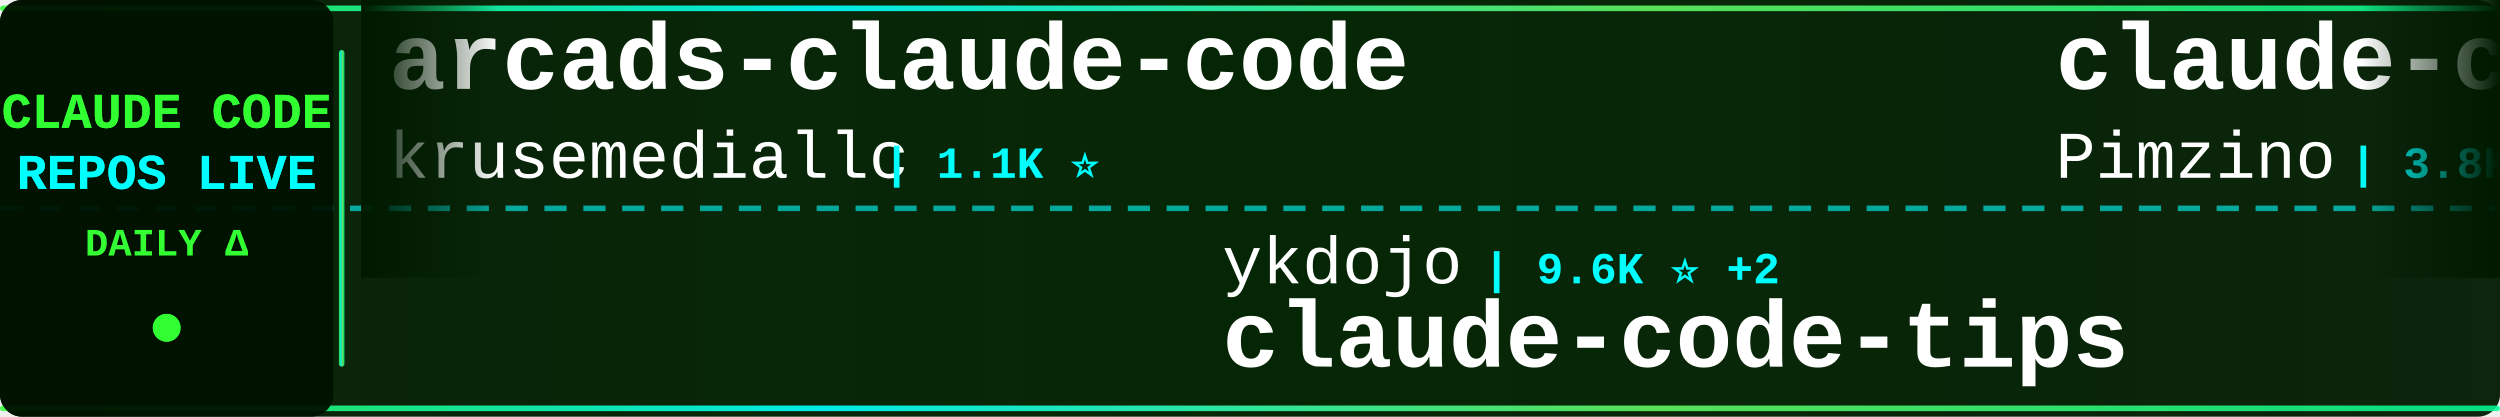
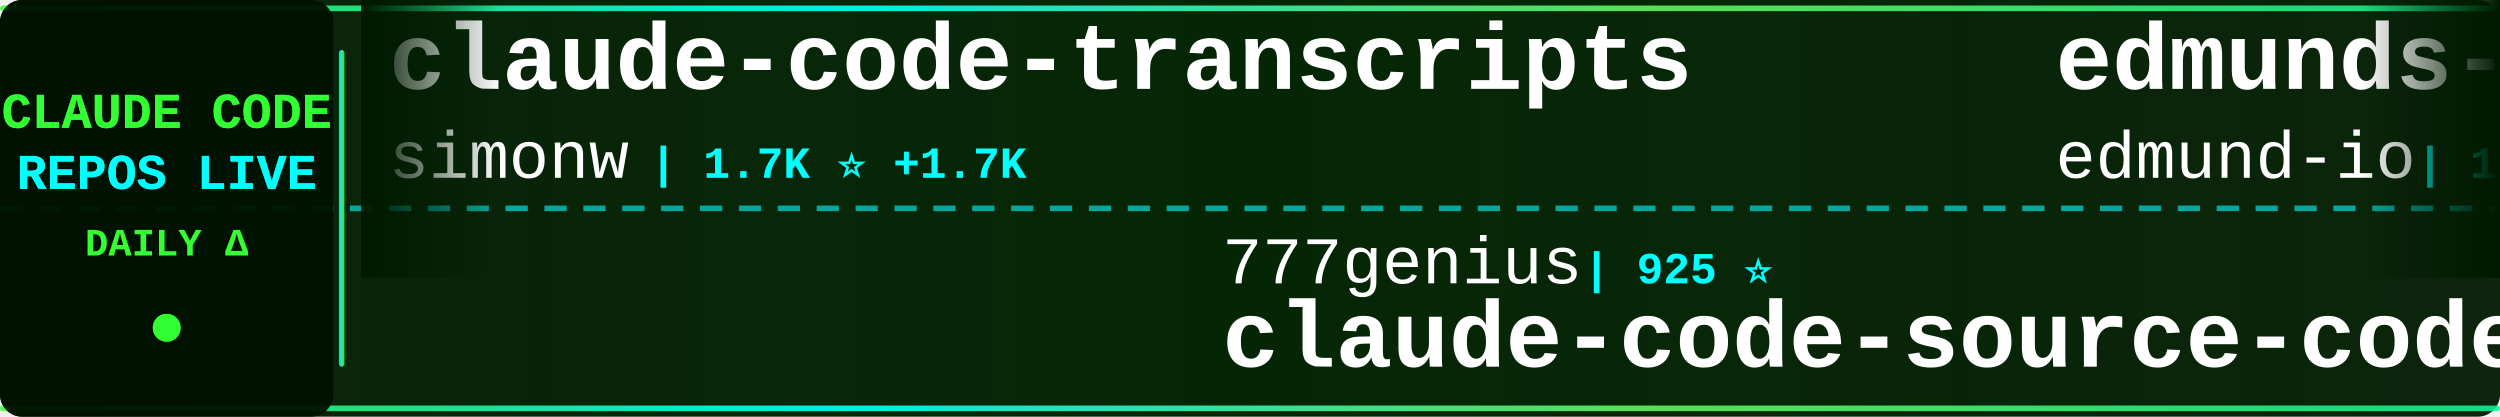
<svg xmlns="http://www.w3.org/2000/svg" width="900" height="150">
  <defs>
    <linearGradient id="tickerBg" x1="0%" y1="0%" x2="100%" y2="0%">
      <stop offset="0%" style="stop-color:#001a00;stop-opacity:0.95" />
      <stop offset="50%" style="stop-color:#002200;stop-opacity:0.98" />
      <stop offset="100%" style="stop-color:#001a00;stop-opacity:0.95" />
    </linearGradient>
    <linearGradient id="borderGrad" x1="0%" y1="0%" x2="100%" y2="0%">
      <stop offset="0%" style="stop-color:#33ff33;stop-opacity:0.85">
        <animate attributeName="stop-opacity" values="0.85;1;0.85" dur="2s" repeatCount="indefinite" />
      </stop>
      <stop offset="33%" style="stop-color:#00ffff;stop-opacity:0.9">
        <animate attributeName="stop-opacity" values="0.9;1;0.9" dur="2.2s" repeatCount="indefinite" />
      </stop>
      <stop offset="66%" style="stop-color:#66ff66;stop-opacity:0.85">
        <animate attributeName="stop-opacity" values="0.85;1;0.85" dur="1.8s" repeatCount="indefinite" />
      </stop>
      <stop offset="100%" style="stop-color:#00ff99;stop-opacity:0.85">
        <animate attributeName="stop-opacity" values="0.85;1;0.85" dur="2s" repeatCount="indefinite" />
      </stop>
    </linearGradient>
    <filter id="textGlow">
      <feGaussianBlur stdDeviation="0.1" result="coloredBlur" />
      <feMerge>
        <feMergeNode in="coloredBlur" />
        <feMergeNode in="SourceGraphic" />
      </feMerge>
    </filter>
    <filter id="metricGlow">
      <feGaussianBlur stdDeviation="0.2" result="coloredBlur" />
      <feMerge>
        <feMergeNode in="coloredBlur" />
        <feMergeNode in="SourceGraphic" />
      </feMerge>
    </filter>
    <linearGradient id="leftFade" x1="0%" y1="0%" x2="100%" y2="0%">
      <stop offset="0%" style="stop-color:#001a00;stop-opacity:1" />
      <stop offset="100%" style="stop-color:#001a00;stop-opacity:0" />
    </linearGradient>
    <linearGradient id="rightFade" x1="0%" y1="0%" x2="100%" y2="0%">
      <stop offset="0%" style="stop-color:#001a00;stop-opacity:0" />
      <stop offset="100%" style="stop-color:#001a00;stop-opacity:1" />
    </linearGradient>
  </defs>
  <rect width="900" height="150" fill="url(#tickerBg)" rx="8" />
  <rect x="0" y="2" width="900" height="2" fill="url(#borderGrad)" rx="1" />
  <rect x="0" y="146" width="900" height="2" fill="url(#borderGrad)" rx="1" />
  <line x1="0" y1="75" x2="900" y2="75" stroke="#00ffff" stroke-width="2" stroke-dasharray="8 6" opacity="0.6" />
  <rect x="0" y="0" width="120" height="150" fill="#001100" opacity="0.95" rx="8" />
  <text x="60" y="46" font-family="'Courier New', monospace" font-size="18" font-weight="bold" fill="#33ff33" text-anchor="middle" filter="url(#textGlow)">
    CLAUDE CODE
  </text>
  <text x="60" y="68" font-family="'Courier New', monospace" font-size="18" font-weight="bold" fill="#00ffff" text-anchor="middle" filter="url(#textGlow)">
    REPOS LIVE
  </text>
  <text x="60" y="92" font-family="'Courier New', monospace" font-size="14" font-weight="bold" fill="#33ff33" text-anchor="middle">
    DAILY Δ
  </text>
  <circle cx="60" cy="118" r="5" fill="#33ff33" filter="url(#metricGlow)">
    <animate attributeName="r" values="4;6;4" dur="1.5s" repeatCount="indefinite" />
    <animate attributeName="opacity" values="0.6;1;0.6" dur="1.5s" repeatCount="indefinite" />
  </circle>
  <rect x="122" y="18" width="2" height="114" fill="url(#borderGrad)" rx="1" />
  <clipPath id="tickerClip">
    <rect x="130" y="0" width="770" height="150" />
  </clipPath>
  <g clip-path="url(#tickerClip)">
    <g id="tickerItems">
      <animateTransform attributeName="transform" attributeType="XML" type="translate" from="0 0" to="-3000 0" dur="54s" repeatCount="indefinite" />
      <g transform="translate(0, 0)">
-         <text x="140" y="32" font-family="'Courier New', monospace" font-size="34" font-weight="bold" fill="#ffffff">arcads-claude-code</text>
-         <text x="140" y="64" font-family="'Courier New', monospace" font-size="24" font-weight="normal" fill="#ffffff" opacity="1.0">krusemediallc</text>
-         <text x="318" y="64" font-family="'Courier New', monospace" font-size="16" font-weight="bold" fill="#00ffff"> | 1.1K ⭐</text>
+         <text x="140" y="32" font-family="'Courier New', monospace" font-size="34" font-weight="bold" fill="#ffffff">claude-code-transcripts</text>
+         <text x="140" y="64" font-family="'Courier New', monospace" font-size="24" font-weight="normal" fill="#ffffff" opacity="1.0">simonw</text>
+         <text x="234" y="64" font-family="'Courier New', monospace" font-size="16" font-weight="bold" fill="#00ffff"> | 1.7K ⭐ +1.7K</text>
      </g>
      <g transform="translate(300, 0)">
-         <text x="140" y="102" font-family="'Courier New', monospace" font-size="24" font-weight="normal" fill="#ffffff" opacity="1.0">ykdojo</text>
-         <text x="234" y="102" font-family="'Courier New', monospace" font-size="16" font-weight="bold" fill="#00ffff"> | 9.6K ⭐ +2</text>
-         <text x="140" y="132" font-family="'Courier New', monospace" font-size="34" font-weight="bold" fill="#ffffff">claude-code-tips</text>
+         <text x="140" y="102" font-family="'Courier New', monospace" font-size="24" font-weight="normal" fill="#ffffff" opacity="1.0">777genius</text>
+         <text x="270" y="102" font-family="'Courier New', monospace" font-size="16" font-weight="bold" fill="#00ffff"> | 925 ⭐</text>
+         <text x="140" y="132" font-family="'Courier New', monospace" font-size="34" font-weight="bold" fill="#ffffff">claude-code-source-code</text>
      </g>
      <g transform="translate(600, 0)">
-         <text x="140" y="32" font-family="'Courier New', monospace" font-size="34" font-weight="bold" fill="#ffffff">claude-code-spec-workflo...</text>
-         <text x="140" y="64" font-family="'Courier New', monospace" font-size="24" font-weight="normal" fill="#ffffff" opacity="1.0">Pimzino</text>
-         <text x="246" y="64" font-family="'Courier New', monospace" font-size="16" font-weight="bold" fill="#00ffff"> | 3.8K ⭐</text>
+         <text x="140" y="32" font-family="'Courier New', monospace" font-size="34" font-weight="bold" fill="#ffffff">edmunds-claude-code</text>
+         <text x="140" y="64" font-family="'Courier New', monospace" font-size="24" font-weight="normal" fill="#ffffff" opacity="1.0">edmund-io</text>
+         <text x="270" y="64" font-family="'Courier New', monospace" font-size="16" font-weight="bold" fill="#00ffff"> | 1.5K ⭐</text>
      </g>
      <g transform="translate(900, 0)">
-         <text x="140" y="102" font-family="'Courier New', monospace" font-size="24" font-weight="normal" fill="#ffffff" opacity="1.0">FlorianBruniaux</text>
-         <text x="342" y="102" font-family="'Courier New', monospace" font-size="16" font-weight="bold" fill="#00ffff"> | 5.7K ⭐ +1</text>
-         <text x="140" y="132" font-family="'Courier New', monospace" font-size="34" font-weight="bold" fill="#ffffff">claude-code-ultimate-gui...</text>
+         <text x="140" y="102" font-family="'Courier New', monospace" font-size="24" font-weight="normal" fill="#ffffff" opacity="1.0">Yuyz0112</text>
+         <text x="258" y="102" font-family="'Courier New', monospace" font-size="16" font-weight="bold" fill="#00ffff"> | 2.4K ⭐</text>
+         <text x="140" y="132" font-family="'Courier New', monospace" font-size="34" font-weight="bold" fill="#ffffff">claude-code-reverse</text>
      </g>
      <g transform="translate(1200, 0)">
-         <text x="140" y="32" font-family="'Courier New', monospace" font-size="34" font-weight="bold" fill="#ffffff">everything-claude-code-z...</text>
-         <text x="140" y="64" font-family="'Courier New', monospace" font-size="24" font-weight="normal" fill="#ffffff" opacity="1.0">xu-xiang</text>
-         <text x="258" y="64" font-family="'Courier New', monospace" font-size="16" font-weight="bold" fill="#00ffff"> | 1.8K ⭐</text>
+         <text x="140" y="32" font-family="'Courier New', monospace" font-size="34" font-weight="bold" fill="#ffffff">claude-code-rev</text>
+         <text x="140" y="64" font-family="'Courier New', monospace" font-size="24" font-weight="normal" fill="#ffffff" opacity="1.0">oboard</text>
+         <text x="234" y="64" font-family="'Courier New', monospace" font-size="16" font-weight="bold" fill="#00ffff"> | 3.3K ⭐</text>
      </g>
      <g transform="translate(1500, 0)">
-         <text x="140" y="102" font-family="'Courier New', monospace" font-size="24" font-weight="normal" fill="#ffffff" opacity="1.0">wanshuiyin</text>
-         <text x="282" y="102" font-family="'Courier New', monospace" font-size="16" font-weight="bold" fill="#00ffff"> | 14.4K ⭐ +11</text>
-         <text x="140" y="132" font-family="'Courier New', monospace" font-size="34" font-weight="bold" fill="#ffffff">Auto-claude-code-researc...</text>
+         <text x="140" y="102" font-family="'Courier New', monospace" font-size="24" font-weight="normal" fill="#ffffff" opacity="1.0">Alishahryar1</text>
+         <text x="306" y="102" font-family="'Courier New', monospace" font-size="16" font-weight="bold" fill="#00ffff"> | 45.1K ⭐ +18</text>
+         <text x="140" y="132" font-family="'Courier New', monospace" font-size="34" font-weight="bold" fill="#ffffff">free-claude-code</text>
      </g>
      <g transform="translate(1800, 0)">
-         <text x="140" y="32" font-family="'Courier New', monospace" font-size="34" font-weight="bold" fill="#ffffff">oh-my-claudecode</text>
-         <text x="140" y="64" font-family="'Courier New', monospace" font-size="24" font-weight="normal" fill="#ffffff" opacity="1.0">Yeachan-Heo</text>
-         <text x="294" y="64" font-family="'Courier New', monospace" font-size="16" font-weight="bold" fill="#00ffff"> | 38.5K ⭐</text>
+         <text x="140" y="32" font-family="'Courier New', monospace" font-size="34" font-weight="bold" fill="#ffffff">how-claude-code-works</text>
+         <text x="140" y="64" font-family="'Courier New', monospace" font-size="24" font-weight="normal" fill="#ffffff" opacity="1.0">Windy3f3f3f3f</text>
+         <text x="318" y="64" font-family="'Courier New', monospace" font-size="16" font-weight="bold" fill="#00ffff"> | 3.4K ⭐ +3</text>
      </g>
      <g transform="translate(2100, 0)">
-         <text x="140" y="102" font-family="'Courier New', monospace" font-size="24" font-weight="normal" fill="#ffffff" opacity="1.0">davila7</text>
-         <text x="246" y="102" font-family="'Courier New', monospace" font-size="16" font-weight="bold" fill="#00ffff"> | 30.2K ⭐ +1</text>
-         <text x="140" y="132" font-family="'Courier New', monospace" font-size="34" font-weight="bold" fill="#ffffff">claude-code-templates</text>
+         <text x="140" y="102" font-family="'Courier New', monospace" font-size="24" font-weight="normal" fill="#ffffff" opacity="1.0">fazxes</text>
+         <text x="234" y="102" font-family="'Courier New', monospace" font-size="16" font-weight="bold" fill="#00ffff"> | 231 ⭐</text>
+         <text x="140" y="132" font-family="'Courier New', monospace" font-size="34" font-weight="bold" fill="#ffffff">Claude-code</text>
      </g>
      <g transform="translate(2400, 0)">
-         <text x="140" y="32" font-family="'Courier New', monospace" font-size="34" font-weight="bold" fill="#ffffff">ECC</text>
-         <text x="140" y="64" font-family="'Courier New', monospace" font-size="24" font-weight="normal" fill="#ffffff" opacity="1.0">affaan-m</text>
-         <text x="258" y="64" font-family="'Courier New', monospace" font-size="16" font-weight="bold" fill="#00ffff"> | 239.1K ⭐ +29</text>
+         <text x="140" y="32" font-family="'Courier New', monospace" font-size="34" font-weight="bold" fill="#ffffff">claude-code-my-workflow</text>
+         <text x="140" y="64" font-family="'Courier New', monospace" font-size="24" font-weight="normal" fill="#ffffff" opacity="1.0">pedrohcgs</text>
+         <text x="270" y="64" font-family="'Courier New', monospace" font-size="16" font-weight="bold" fill="#00ffff"> | 1.5K ⭐</text>
      </g>
      <g transform="translate(2700, 0)">
-         <text x="140" y="102" font-family="'Courier New', monospace" font-size="24" font-weight="normal" fill="#ffffff" opacity="1.0">ChinaSiro</text>
-         <text x="270" y="102" font-family="'Courier New', monospace" font-size="16" font-weight="bold" fill="#00ffff"> | 9.6K ⭐ +2</text>
-         <text x="140" y="132" font-family="'Courier New', monospace" font-size="34" font-weight="bold" fill="#ffffff">claude-code-sourcemap</text>
+         <text x="140" y="102" font-family="'Courier New', monospace" font-size="24" font-weight="normal" fill="#ffffff" opacity="1.0">hangsman</text>
+         <text x="258" y="102" font-family="'Courier New', monospace" font-size="16" font-weight="bold" fill="#00ffff"> | 791 ⭐</text>
+         <text x="140" y="132" font-family="'Courier New', monospace" font-size="34" font-weight="bold" fill="#ffffff">claude-code-source</text>
      </g>
      <g transform="translate(3000, 0)">
-         <text x="140" y="32" font-family="'Courier New', monospace" font-size="34" font-weight="bold" fill="#ffffff">arcads-claude-code</text>
-         <text x="140" y="64" font-family="'Courier New', monospace" font-size="24" font-weight="normal" fill="#ffffff" opacity="1.0">krusemediallc</text>
-         <text x="318" y="64" font-family="'Courier New', monospace" font-size="16" font-weight="bold" fill="#00ffff"> | 1.1K ⭐</text>
+         <text x="140" y="32" font-family="'Courier New', monospace" font-size="34" font-weight="bold" fill="#ffffff">claude-code-transcripts</text>
+         <text x="140" y="64" font-family="'Courier New', monospace" font-size="24" font-weight="normal" fill="#ffffff" opacity="1.0">simonw</text>
+         <text x="234" y="64" font-family="'Courier New', monospace" font-size="16" font-weight="bold" fill="#00ffff"> | 1.7K ⭐ +1.7K</text>
      </g>
      <g transform="translate(3300, 0)">
-         <text x="140" y="102" font-family="'Courier New', monospace" font-size="24" font-weight="normal" fill="#ffffff" opacity="1.0">ykdojo</text>
-         <text x="234" y="102" font-family="'Courier New', monospace" font-size="16" font-weight="bold" fill="#00ffff"> | 9.6K ⭐ +2</text>
-         <text x="140" y="132" font-family="'Courier New', monospace" font-size="34" font-weight="bold" fill="#ffffff">claude-code-tips</text>
+         <text x="140" y="102" font-family="'Courier New', monospace" font-size="24" font-weight="normal" fill="#ffffff" opacity="1.0">777genius</text>
+         <text x="270" y="102" font-family="'Courier New', monospace" font-size="16" font-weight="bold" fill="#00ffff"> | 925 ⭐</text>
+         <text x="140" y="132" font-family="'Courier New', monospace" font-size="34" font-weight="bold" fill="#ffffff">claude-code-source-code</text>
      </g>
      <g transform="translate(3600, 0)">
-         <text x="140" y="32" font-family="'Courier New', monospace" font-size="34" font-weight="bold" fill="#ffffff">claude-code-spec-workflo...</text>
-         <text x="140" y="64" font-family="'Courier New', monospace" font-size="24" font-weight="normal" fill="#ffffff" opacity="1.0">Pimzino</text>
-         <text x="246" y="64" font-family="'Courier New', monospace" font-size="16" font-weight="bold" fill="#00ffff"> | 3.8K ⭐</text>
+         <text x="140" y="32" font-family="'Courier New', monospace" font-size="34" font-weight="bold" fill="#ffffff">edmunds-claude-code</text>
+         <text x="140" y="64" font-family="'Courier New', monospace" font-size="24" font-weight="normal" fill="#ffffff" opacity="1.0">edmund-io</text>
+         <text x="270" y="64" font-family="'Courier New', monospace" font-size="16" font-weight="bold" fill="#00ffff"> | 1.5K ⭐</text>
      </g>
      <g transform="translate(3900, 0)">
-         <text x="140" y="102" font-family="'Courier New', monospace" font-size="24" font-weight="normal" fill="#ffffff" opacity="1.0">FlorianBruniaux</text>
-         <text x="342" y="102" font-family="'Courier New', monospace" font-size="16" font-weight="bold" fill="#00ffff"> | 5.7K ⭐ +1</text>
-         <text x="140" y="132" font-family="'Courier New', monospace" font-size="34" font-weight="bold" fill="#ffffff">claude-code-ultimate-gui...</text>
+         <text x="140" y="102" font-family="'Courier New', monospace" font-size="24" font-weight="normal" fill="#ffffff" opacity="1.0">Yuyz0112</text>
+         <text x="258" y="102" font-family="'Courier New', monospace" font-size="16" font-weight="bold" fill="#00ffff"> | 2.4K ⭐</text>
+         <text x="140" y="132" font-family="'Courier New', monospace" font-size="34" font-weight="bold" fill="#ffffff">claude-code-reverse</text>
      </g>
    </g>
  </g>
  <rect x="130" y="0" width="50" height="100" fill="url(#leftFade)" />
  <rect x="850" y="0" width="50" height="100" fill="url(#rightFade)" />
</svg>
